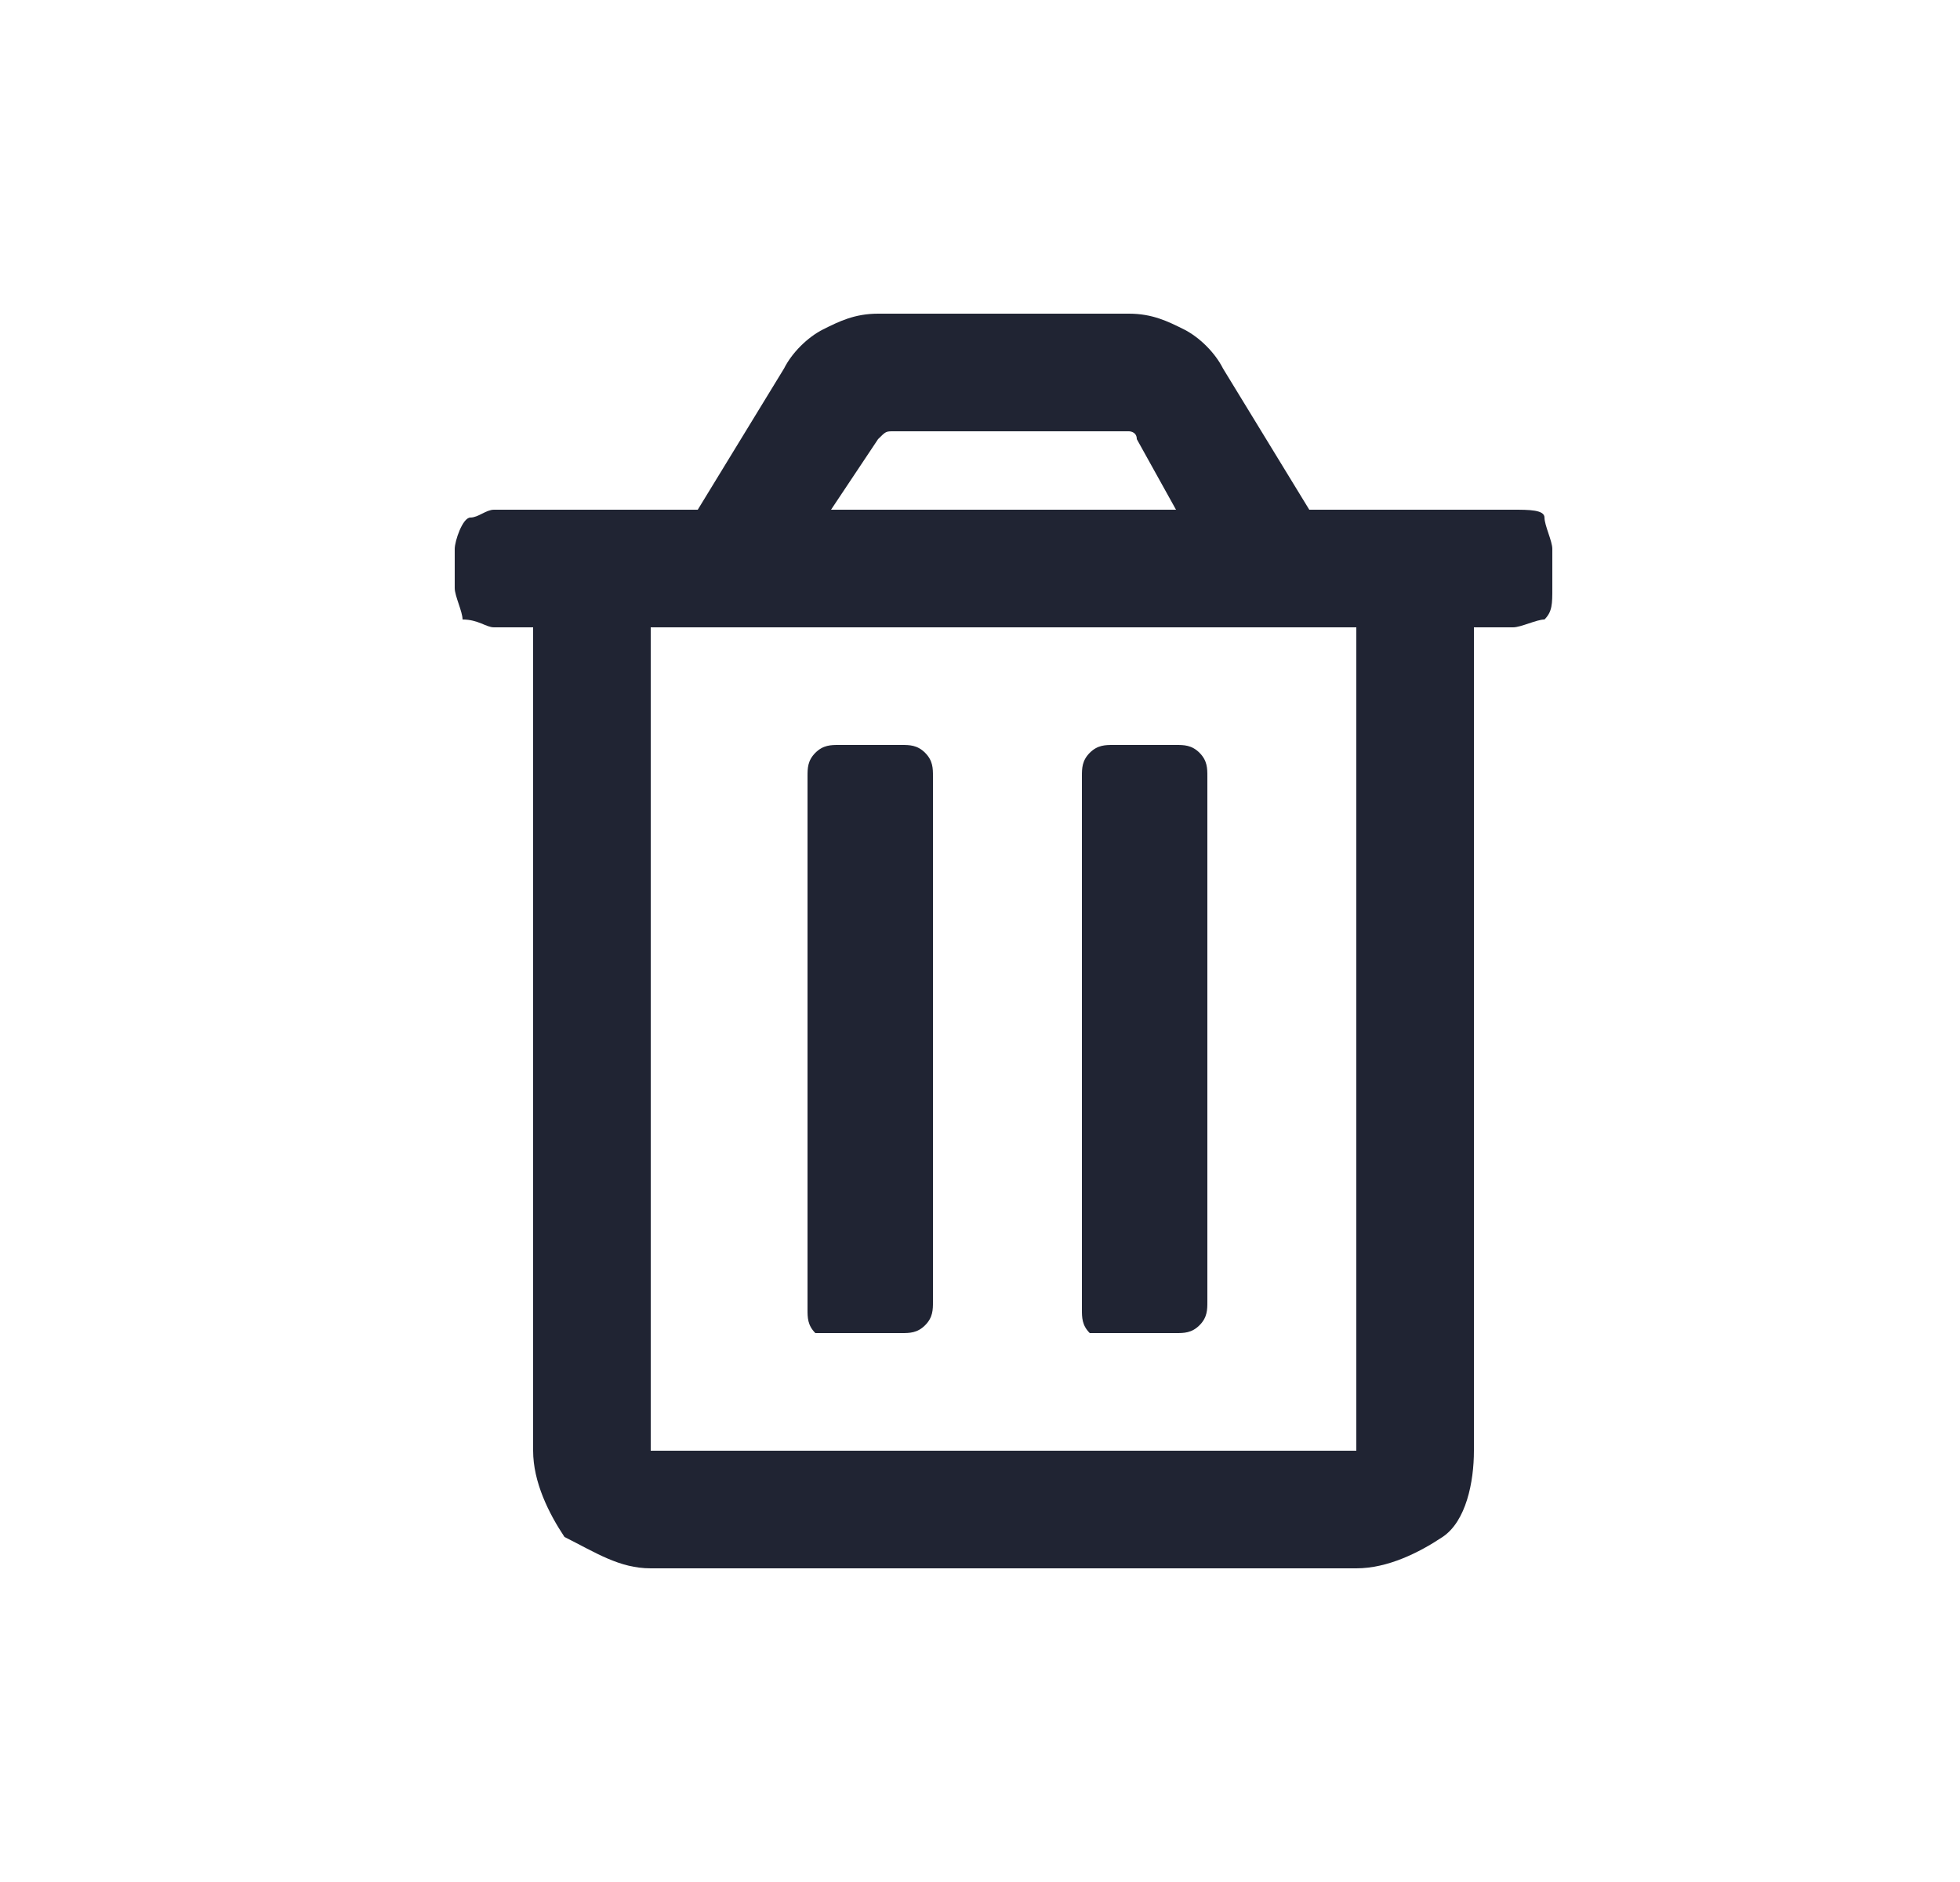
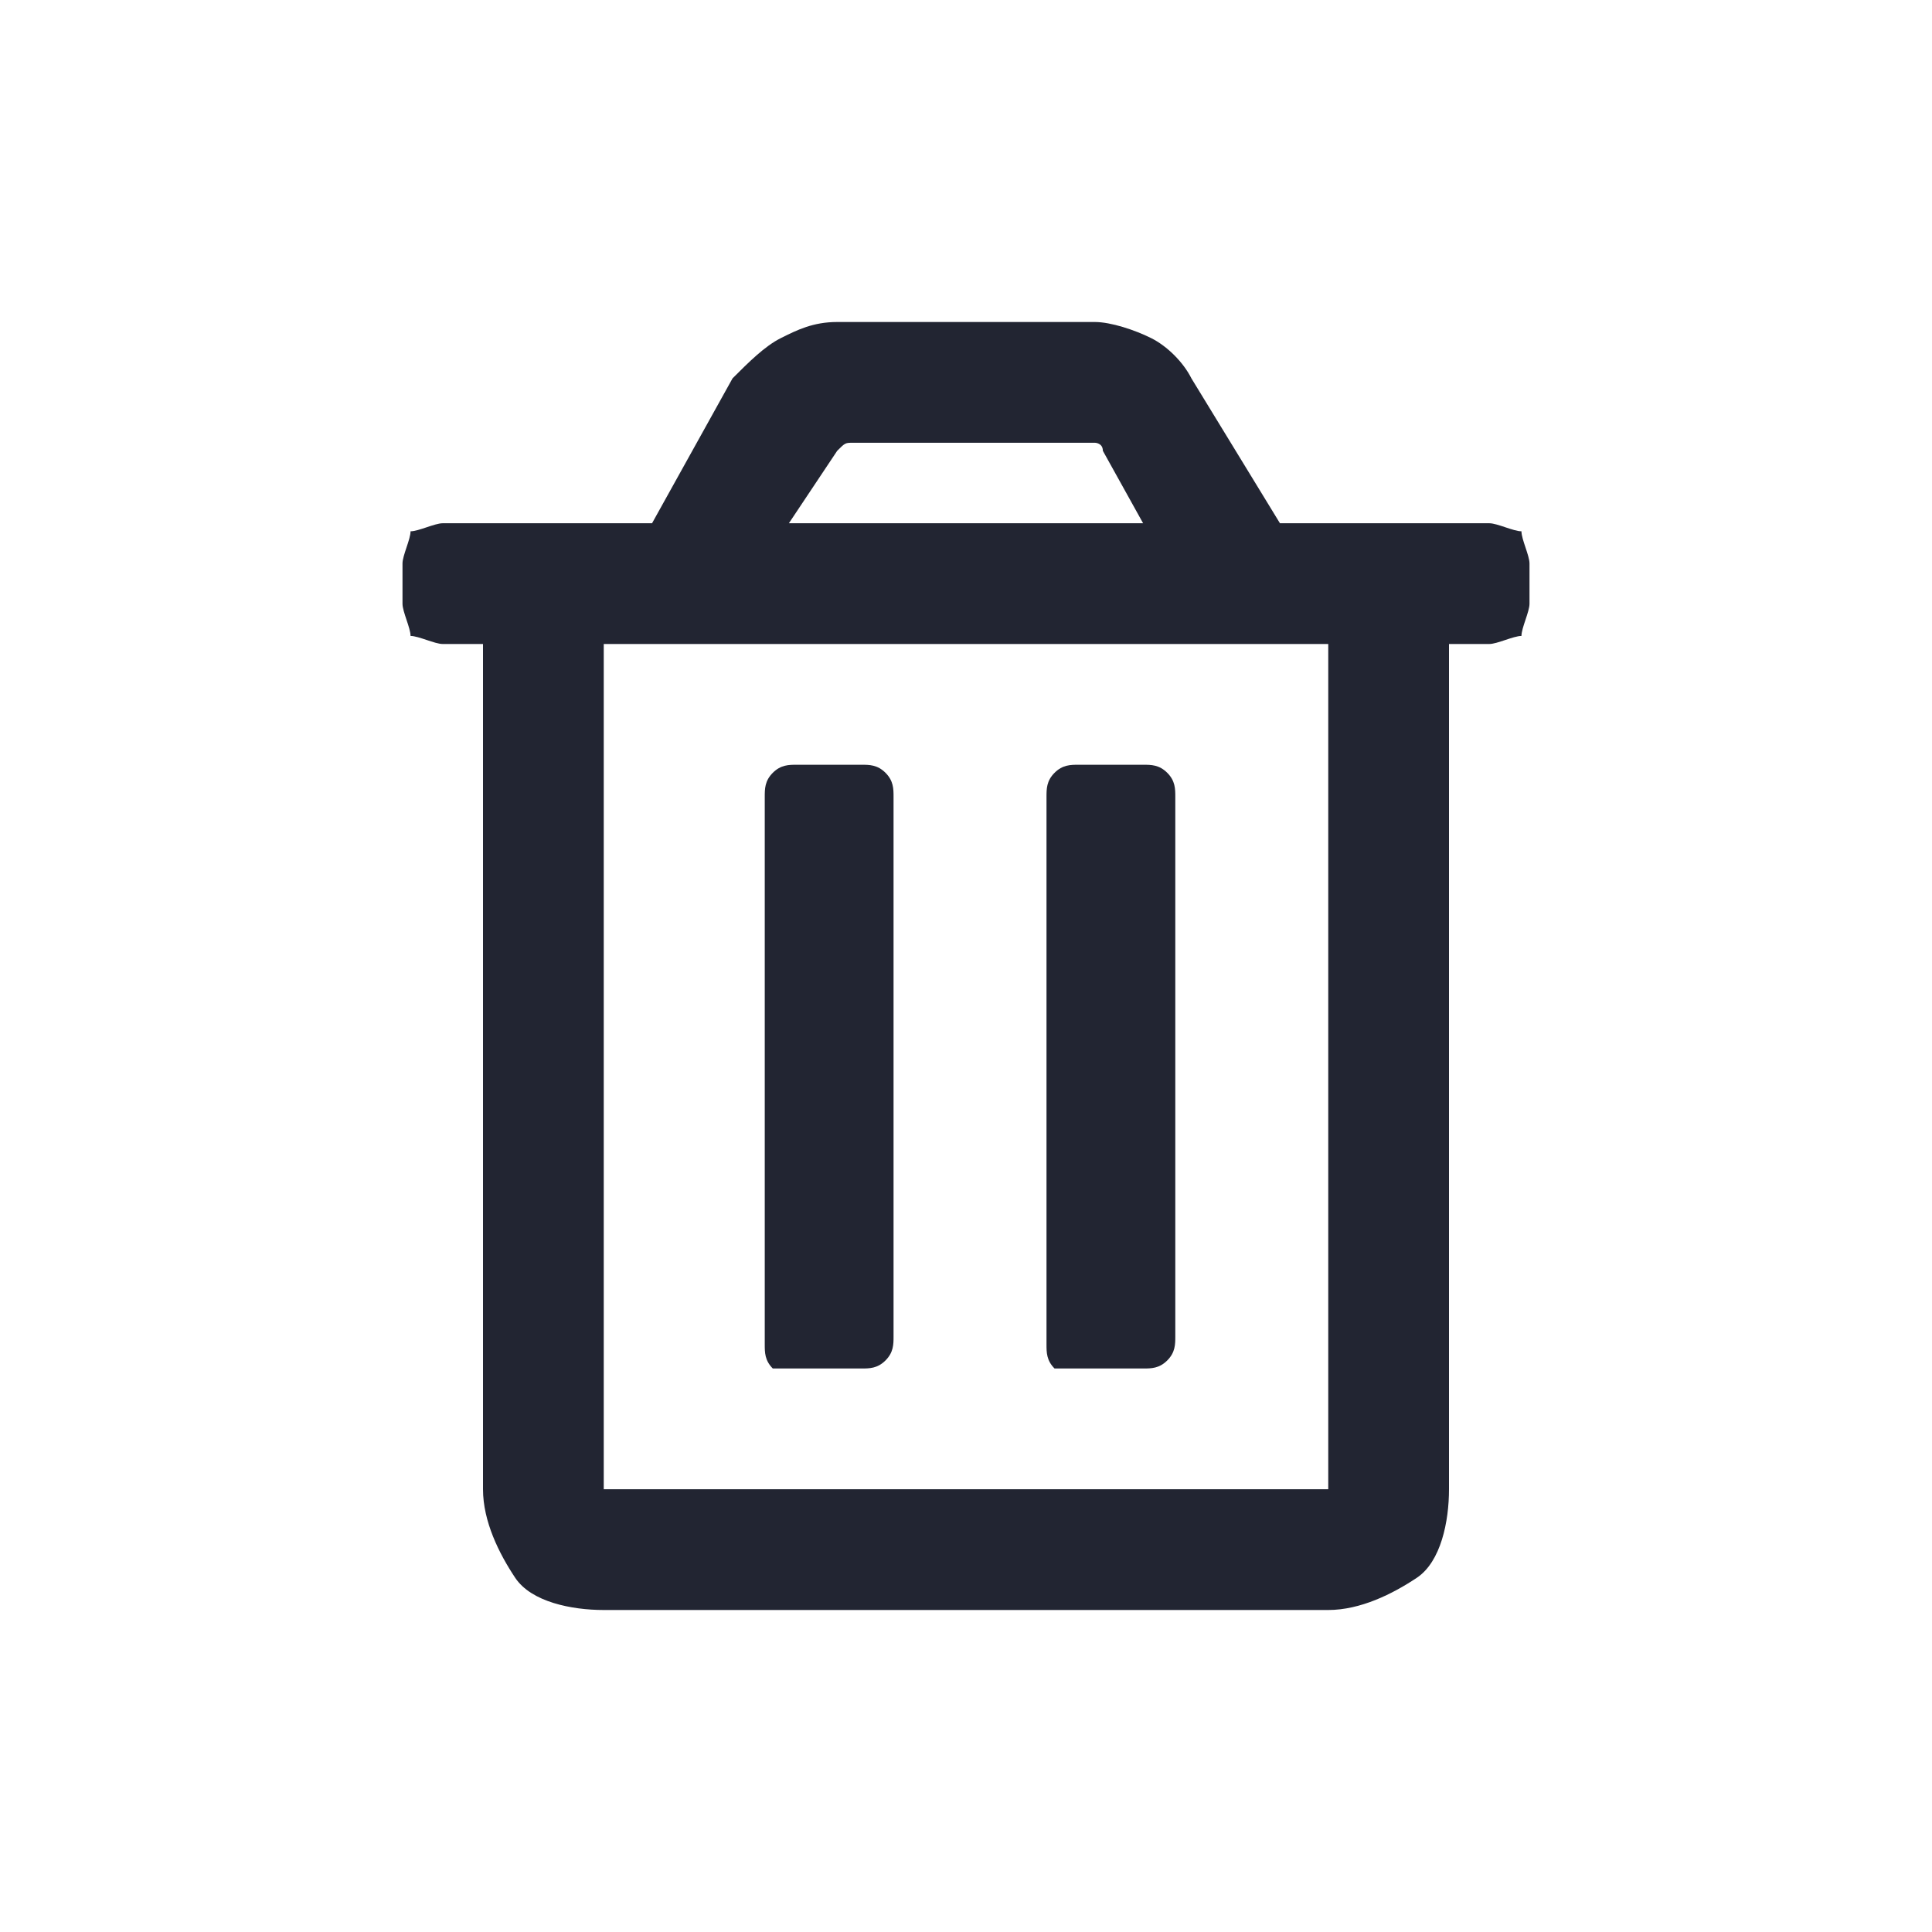
- <svg xmlns="http://www.w3.org/2000/svg" xmlns:xlink="http://www.w3.org/1999/xlink" version="1.1" id="Layer_1" x="0px" y="0px" viewBox="0 0 25 24" style="enable-background:new 0 0 25 24;" xml:space="preserve">
+ <svg xmlns="http://www.w3.org/2000/svg" version="1.1" id="Layer_1" x="0px" y="0px" viewBox="0 0 24 24" style="enable-background:new 0 0 24 24;" xml:space="preserve">
  <style type="text/css">
- 	.st0{clip-path:url(#SVGID_2_);}
- 	.st1{fill:#202433;}
+ 	.st0{fill:none;}
+ 	.st1{fill:#222532;}
</style>
-   <g>
-     <g>
-       <defs>
-         <rect id="SVGID_1_" x="5.8" y="4" width="14" height="16" />
-       </defs>
-       <clipPath id="SVGID_2_">
-         <use xlink:href="#SVGID_1_" style="overflow:visible;" />
-       </clipPath>
-       <g class="st0">
-         <path class="st1" d="M14.2,17H15c0.1,0,0.2,0,0.3-0.1s0.1-0.2,0.1-0.3V9.9c0-0.1,0-0.2-0.1-0.3S15.1,9.5,15,9.5h-0.8     c-0.1,0-0.2,0-0.3,0.1s-0.1,0.2-0.1,0.3v6.8c0,0.1,0,0.2,0.1,0.3C14,17,14.1,17,14.2,17z M19.3,6.5h-2.6l-1.1-1.8     c-0.1-0.2-0.3-0.4-0.5-0.5C14.9,4.1,14.7,4,14.4,4h-3.2c-0.3,0-0.5,0.1-0.7,0.2S10.1,4.5,10,4.7L8.9,6.5H6.3     C6.2,6.5,6.1,6.6,6,6.6S5.8,6.9,5.8,7v0.5c0,0.1,0.1,0.3,0.1,0.4C6.1,7.9,6.2,8,6.3,8h0.5v10.5c0,0.4,0.2,0.8,0.4,1.1     C7.6,19.8,7.9,20,8.3,20h9c0.4,0,0.8-0.2,1.1-0.4s0.4-0.7,0.4-1.1V8h0.5c0.1,0,0.3-0.1,0.4-0.1c0.1-0.1,0.1-0.2,0.1-0.4V7     c0-0.1-0.1-0.3-0.1-0.4S19.5,6.5,19.3,6.5z M11.2,5.6C11.2,5.6,11.2,5.5,11.2,5.6c0.1-0.1,0.1-0.1,0.2-0.1h2.9h0.1     c0,0,0.1,0,0.1,0.1L15,6.5h-4.4L11.2,5.6z M17.3,18.5h-9V8h9V18.5z M10.7,17h0.8c0.1,0,0.2,0,0.3-0.1s0.1-0.2,0.1-0.3V9.9     c0-0.1,0-0.2-0.1-0.3s-0.2-0.1-0.3-0.1h-0.8c-0.1,0-0.2,0-0.3,0.1s-0.1,0.2-0.1,0.3v6.8c0,0.1,0,0.2,0.1,0.3     C10.5,17,10.6,17,10.7,17z" />
-       </g>
-     </g>
-   </g>
+   <rect class="st0" width="24" height="24" />
+   <path class="st1" d="M13.4,17h0.8c0.1,0,0.2,0,0.3-0.1s0.1-0.2,0.1-0.3V9.9c0-0.1,0-0.2-0.1-0.3s-0.2-0.1-0.3-0.1h-0.8  c-0.1,0-0.2,0-0.3,0.1C13,9.7,13,9.8,13,9.9v6.8c0,0.1,0,0.2,0.1,0.3C13.2,17,13.3,17,13.4,17z M18.5,6.5h-2.6l-1.1-1.8  c-0.1-0.2-0.3-0.4-0.5-0.5C14.1,4.1,13.8,4,13.6,4h-3.2c-0.3,0-0.5,0.1-0.7,0.2C9.5,4.3,9.3,4.5,9.1,4.7l-1,1.8H5.5  c-0.1,0-0.3,0.1-0.4,0.1C5.1,6.7,5,6.9,5,7v0.5c0,0.1,0.1,0.3,0.1,0.4C5.2,7.9,5.4,8,5.5,8H6v10.5c0,0.4,0.2,0.8,0.4,1.1  S7.1,20,7.5,20h9c0.4,0,0.8-0.2,1.1-0.4s0.4-0.7,0.4-1.1V8h0.5c0.1,0,0.3-0.1,0.4-0.1c0-0.1,0.1-0.3,0.1-0.4V7  c0-0.1-0.1-0.3-0.1-0.4C18.8,6.6,18.6,6.5,18.5,6.5z M10.4,5.6C10.4,5.6,10.4,5.5,10.4,5.6c0.1-0.1,0.1-0.1,0.2-0.1h2.9h0.1  c0,0,0.1,0,0.1,0.1l0.5,0.9H9.8L10.4,5.6z M16.5,18.5h-9V8h9V18.5z M9.9,17h0.8c0.1,0,0.2,0,0.3-0.1s0.1-0.2,0.1-0.3V9.9  c0-0.1,0-0.2-0.1-0.3s-0.2-0.1-0.3-0.1H9.9c-0.1,0-0.2,0-0.3,0.1C9.5,9.7,9.5,9.8,9.5,9.9v6.8c0,0.1,0,0.2,0.1,0.3  C9.7,17,9.8,17,9.9,17z" />
</svg>
